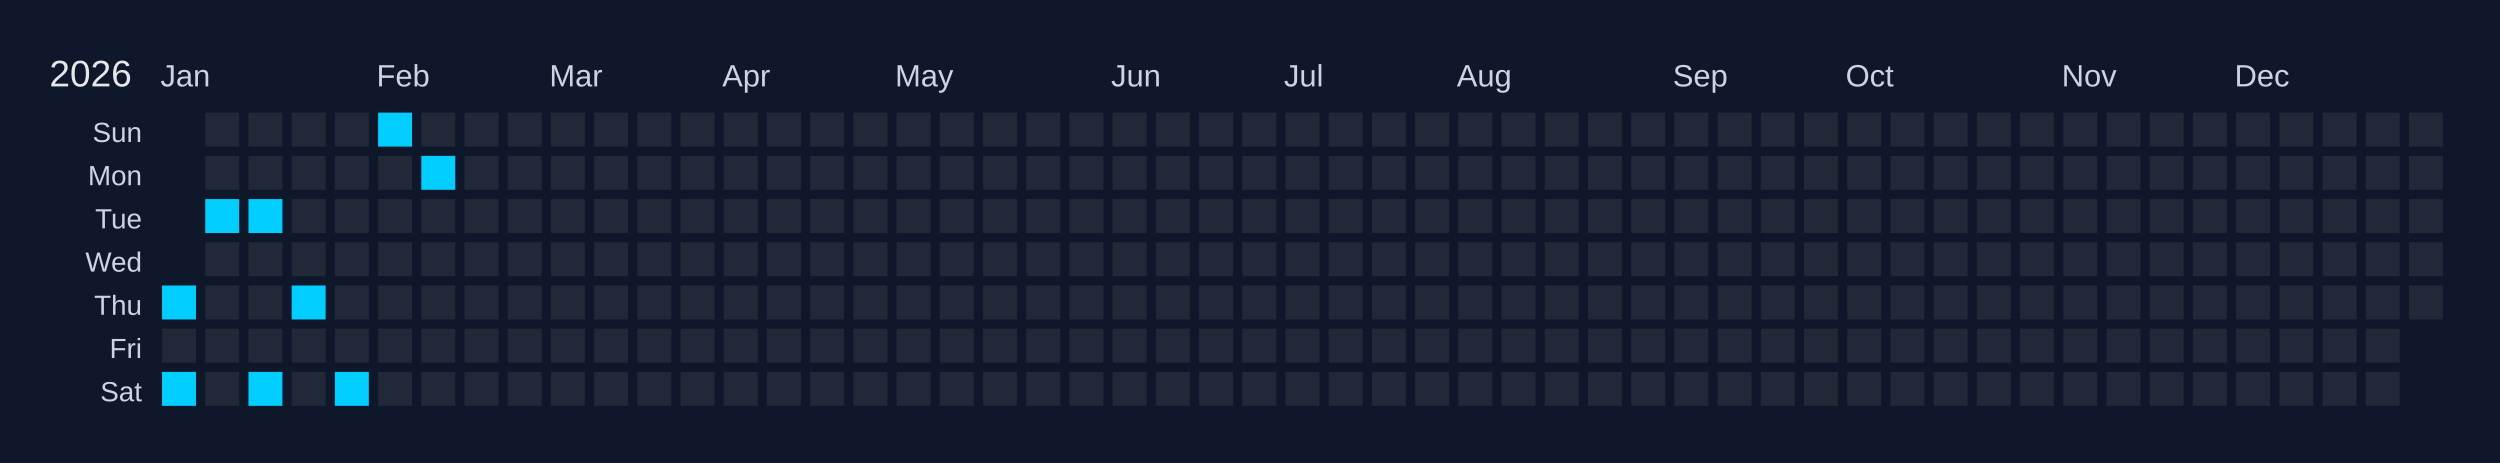
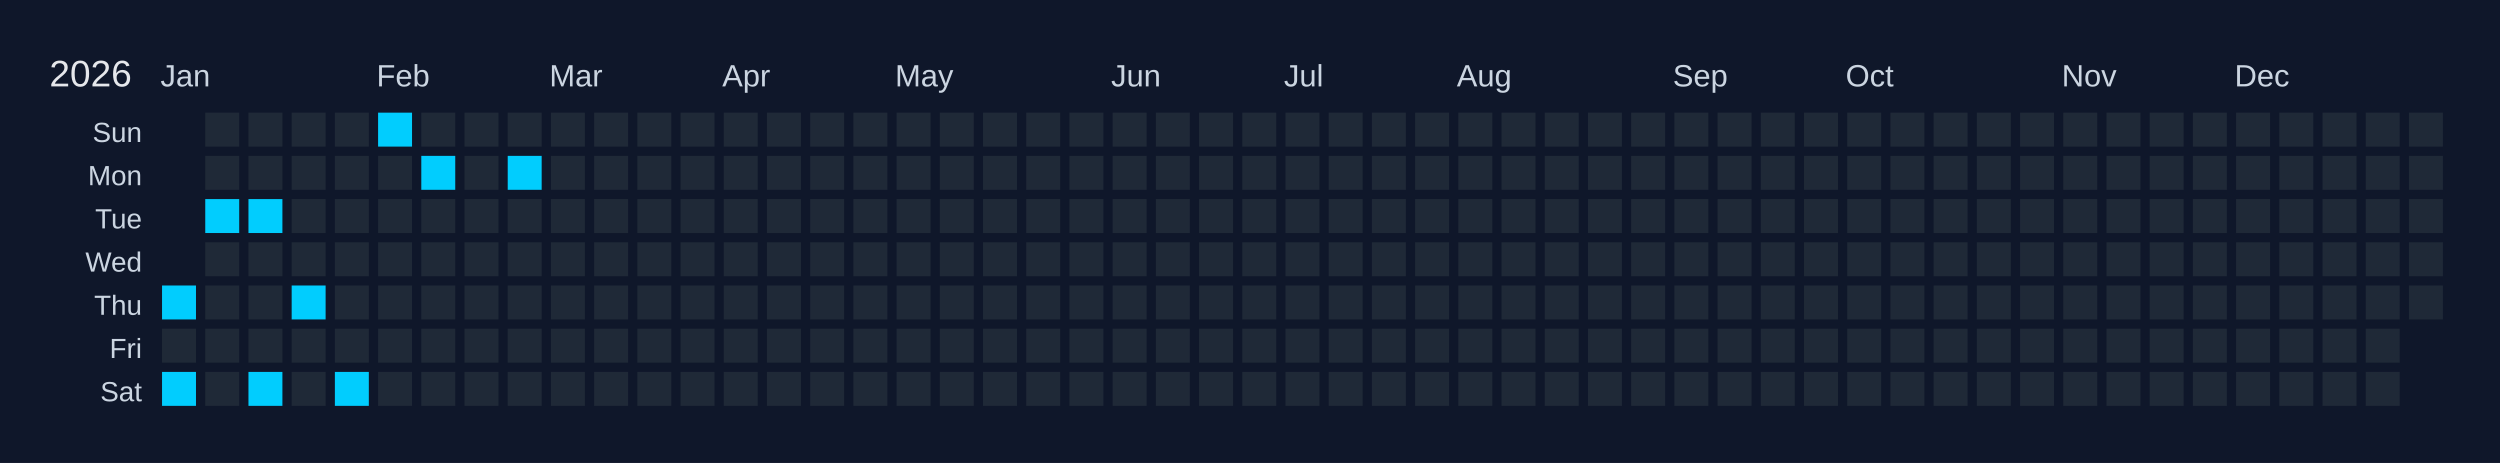
<svg xmlns="http://www.w3.org/2000/svg" width="810" height="150" viewBox="0 0 810 150">
  <rect width="810" height="150" fill="#0f172a" />
  <text x="16" y="28" font-size="12" fill="#e5e7eb" font-family="Arial, sans-serif">2026</text>
  <text x="52" y="28" font-size="10" fill="#cbd5e1" font-family="Arial, sans-serif">Jan</text>
  <text x="122" y="28" font-size="10" fill="#cbd5e1" font-family="Arial, sans-serif">Feb</text>
  <text x="178" y="28" font-size="10" fill="#cbd5e1" font-family="Arial, sans-serif">Mar</text>
  <text x="234" y="28" font-size="10" fill="#cbd5e1" font-family="Arial, sans-serif">Apr</text>
  <text x="290" y="28" font-size="10" fill="#cbd5e1" font-family="Arial, sans-serif">May</text>
  <text x="360" y="28" font-size="10" fill="#cbd5e1" font-family="Arial, sans-serif">Jun</text>
  <text x="416" y="28" font-size="10" fill="#cbd5e1" font-family="Arial, sans-serif">Jul</text>
  <text x="472" y="28" font-size="10" fill="#cbd5e1" font-family="Arial, sans-serif">Aug</text>
  <text x="542" y="28" font-size="10" fill="#cbd5e1" font-family="Arial, sans-serif">Sep</text>
  <text x="598" y="28" font-size="10" fill="#cbd5e1" font-family="Arial, sans-serif">Oct</text>
  <text x="668" y="28" font-size="10" fill="#cbd5e1" font-family="Arial, sans-serif">Nov</text>
  <text x="724" y="28" font-size="10" fill="#cbd5e1" font-family="Arial, sans-serif">Dec</text>
  <text x="46" y="46" font-size="9" fill="#cbd5e1" font-family="Arial, sans-serif" text-anchor="end">Sun</text>
  <text x="46" y="60" font-size="9" fill="#cbd5e1" font-family="Arial, sans-serif" text-anchor="end">Mon</text>
  <text x="46" y="74" font-size="9" fill="#cbd5e1" font-family="Arial, sans-serif" text-anchor="end">Tue</text>
  <text x="46" y="88" font-size="9" fill="#cbd5e1" font-family="Arial, sans-serif" text-anchor="end">Wed</text>
  <text x="46" y="102" font-size="9" fill="#cbd5e1" font-family="Arial, sans-serif" text-anchor="end">Thu</text>
  <text x="46" y="116" font-size="9" fill="#cbd5e1" font-family="Arial, sans-serif" text-anchor="end">Fri</text>
  <text x="46" y="130" font-size="9" fill="#cbd5e1" font-family="Arial, sans-serif" text-anchor="end">Sat</text>
  <g transform="translate(52,36)">
    <rect x="0" y="0" width="12" height="12" fill="#0f172a" stroke="#0f172a" stroke-width="1" />
    <rect x="0" y="14" width="12" height="12" fill="#0f172a" stroke="#0f172a" stroke-width="1" />
    <rect x="0" y="28" width="12" height="12" fill="#0f172a" stroke="#0f172a" stroke-width="1" />
    <rect x="0" y="42" width="12" height="12" fill="#0f172a" stroke="#0f172a" stroke-width="1" />
    <rect x="0" y="56" width="12" height="12" fill="#01cdfe" stroke="#0f172a" stroke-width="1" data-date="2026-01-01" />
    <rect x="0" y="70" width="12" height="12" fill="#1f2937" stroke="#0f172a" stroke-width="1" data-date="2026-01-02" />
    <rect x="0" y="84" width="12" height="12" fill="#01cdfe" stroke="#0f172a" stroke-width="1" data-date="2026-01-03" />
    <rect x="14" y="0" width="12" height="12" fill="#1f2937" stroke="#0f172a" stroke-width="1" data-date="2026-01-04" />
    <rect x="14" y="14" width="12" height="12" fill="#1f2937" stroke="#0f172a" stroke-width="1" data-date="2026-01-05" />
    <rect x="14" y="28" width="12" height="12" fill="#01cdfe" stroke="#0f172a" stroke-width="1" data-date="2026-01-06" />
    <rect x="14" y="42" width="12" height="12" fill="#1f2937" stroke="#0f172a" stroke-width="1" data-date="2026-01-07" />
    <rect x="14" y="56" width="12" height="12" fill="#1f2937" stroke="#0f172a" stroke-width="1" data-date="2026-01-08" />
    <rect x="14" y="70" width="12" height="12" fill="#1f2937" stroke="#0f172a" stroke-width="1" data-date="2026-01-09" />
    <rect x="14" y="84" width="12" height="12" fill="#1f2937" stroke="#0f172a" stroke-width="1" data-date="2026-01-10" />
    <rect x="28" y="0" width="12" height="12" fill="#1f2937" stroke="#0f172a" stroke-width="1" data-date="2026-01-11" />
    <rect x="28" y="14" width="12" height="12" fill="#1f2937" stroke="#0f172a" stroke-width="1" data-date="2026-01-12" />
    <rect x="28" y="28" width="12" height="12" fill="#01cdfe" stroke="#0f172a" stroke-width="1" data-date="2026-01-13" />
    <rect x="28" y="42" width="12" height="12" fill="#1f2937" stroke="#0f172a" stroke-width="1" data-date="2026-01-14" />
    <rect x="28" y="56" width="12" height="12" fill="#1f2937" stroke="#0f172a" stroke-width="1" data-date="2026-01-15" />
    <rect x="28" y="70" width="12" height="12" fill="#1f2937" stroke="#0f172a" stroke-width="1" data-date="2026-01-16" />
    <rect x="28" y="84" width="12" height="12" fill="#01cdfe" stroke="#0f172a" stroke-width="1" data-date="2026-01-17" />
    <rect x="42" y="0" width="12" height="12" fill="#1f2937" stroke="#0f172a" stroke-width="1" data-date="2026-01-18" />
    <rect x="42" y="14" width="12" height="12" fill="#1f2937" stroke="#0f172a" stroke-width="1" data-date="2026-01-19" />
    <rect x="42" y="28" width="12" height="12" fill="#1f2937" stroke="#0f172a" stroke-width="1" data-date="2026-01-20" />
    <rect x="42" y="42" width="12" height="12" fill="#1f2937" stroke="#0f172a" stroke-width="1" data-date="2026-01-21" />
    <rect x="42" y="56" width="12" height="12" fill="#01cdfe" stroke="#0f172a" stroke-width="1" data-date="2026-01-22" />
    <rect x="42" y="70" width="12" height="12" fill="#1f2937" stroke="#0f172a" stroke-width="1" data-date="2026-01-23" />
    <rect x="42" y="84" width="12" height="12" fill="#1f2937" stroke="#0f172a" stroke-width="1" data-date="2026-01-24" />
    <rect x="56" y="0" width="12" height="12" fill="#1f2937" stroke="#0f172a" stroke-width="1" data-date="2026-01-25" />
    <rect x="56" y="14" width="12" height="12" fill="#1f2937" stroke="#0f172a" stroke-width="1" data-date="2026-01-26" />
    <rect x="56" y="28" width="12" height="12" fill="#1f2937" stroke="#0f172a" stroke-width="1" data-date="2026-01-27" />
    <rect x="56" y="42" width="12" height="12" fill="#1f2937" stroke="#0f172a" stroke-width="1" data-date="2026-01-28" />
    <rect x="56" y="56" width="12" height="12" fill="#1f2937" stroke="#0f172a" stroke-width="1" data-date="2026-01-29" />
    <rect x="56" y="70" width="12" height="12" fill="#1f2937" stroke="#0f172a" stroke-width="1" data-date="2026-01-30" />
    <rect x="56" y="84" width="12" height="12" fill="#01cdfe" stroke="#0f172a" stroke-width="1" data-date="2026-01-31" />
    <rect x="70" y="0" width="12" height="12" fill="#01cdfe" stroke="#0f172a" stroke-width="1" data-date="2026-02-01" />
    <rect x="70" y="14" width="12" height="12" fill="#1f2937" stroke="#0f172a" stroke-width="1" data-date="2026-02-02" />
    <rect x="70" y="28" width="12" height="12" fill="#1f2937" stroke="#0f172a" stroke-width="1" data-date="2026-02-03" />
    <rect x="70" y="42" width="12" height="12" fill="#1f2937" stroke="#0f172a" stroke-width="1" data-date="2026-02-04" />
    <rect x="70" y="56" width="12" height="12" fill="#1f2937" stroke="#0f172a" stroke-width="1" data-date="2026-02-05" />
    <rect x="70" y="70" width="12" height="12" fill="#1f2937" stroke="#0f172a" stroke-width="1" data-date="2026-02-06" />
    <rect x="70" y="84" width="12" height="12" fill="#1f2937" stroke="#0f172a" stroke-width="1" data-date="2026-02-07" />
    <rect x="84" y="0" width="12" height="12" fill="#1f2937" stroke="#0f172a" stroke-width="1" data-date="2026-02-08" />
    <rect x="84" y="14" width="12" height="12" fill="#01cdfe" stroke="#0f172a" stroke-width="1" data-date="2026-02-09" />
    <rect x="84" y="28" width="12" height="12" fill="#1f2937" stroke="#0f172a" stroke-width="1" data-date="2026-02-10" />
    <rect x="84" y="42" width="12" height="12" fill="#1f2937" stroke="#0f172a" stroke-width="1" data-date="2026-02-11" />
    <rect x="84" y="56" width="12" height="12" fill="#1f2937" stroke="#0f172a" stroke-width="1" data-date="2026-02-12" />
    <rect x="84" y="70" width="12" height="12" fill="#1f2937" stroke="#0f172a" stroke-width="1" data-date="2026-02-13" />
    <rect x="84" y="84" width="12" height="12" fill="#1f2937" stroke="#0f172a" stroke-width="1" data-date="2026-02-14" />
    <rect x="98" y="0" width="12" height="12" fill="#1f2937" stroke="#0f172a" stroke-width="1" data-date="2026-02-15" />
    <rect x="98" y="14" width="12" height="12" fill="#1f2937" stroke="#0f172a" stroke-width="1" data-date="2026-02-16" />
    <rect x="98" y="28" width="12" height="12" fill="#1f2937" stroke="#0f172a" stroke-width="1" data-date="2026-02-17" />
    <rect x="98" y="42" width="12" height="12" fill="#1f2937" stroke="#0f172a" stroke-width="1" data-date="2026-02-18" />
    <rect x="98" y="56" width="12" height="12" fill="#1f2937" stroke="#0f172a" stroke-width="1" data-date="2026-02-19" />
    <rect x="98" y="70" width="12" height="12" fill="#1f2937" stroke="#0f172a" stroke-width="1" data-date="2026-02-20" />
    <rect x="98" y="84" width="12" height="12" fill="#1f2937" stroke="#0f172a" stroke-width="1" data-date="2026-02-21" />
    <rect x="112" y="0" width="12" height="12" fill="#1f2937" stroke="#0f172a" stroke-width="1" data-date="2026-02-22" />
-     <rect x="112" y="14" width="12" height="12" fill="#1f2937" stroke="#0f172a" stroke-width="1" data-date="2026-02-23" />
+     <rect x="112" y="14" width="12" height="12" fill="#01cdfe" stroke="#0f172a" stroke-width="1" data-date="2026-02-23" />
    <rect x="112" y="28" width="12" height="12" fill="#1f2937" stroke="#0f172a" stroke-width="1" data-date="2026-02-24" />
    <rect x="112" y="42" width="12" height="12" fill="#1f2937" stroke="#0f172a" stroke-width="1" data-date="2026-02-25" />
    <rect x="112" y="56" width="12" height="12" fill="#1f2937" stroke="#0f172a" stroke-width="1" data-date="2026-02-26" />
    <rect x="112" y="70" width="12" height="12" fill="#1f2937" stroke="#0f172a" stroke-width="1" data-date="2026-02-27" />
    <rect x="112" y="84" width="12" height="12" fill="#1f2937" stroke="#0f172a" stroke-width="1" data-date="2026-02-28" />
    <rect x="126" y="0" width="12" height="12" fill="#1f2937" stroke="#0f172a" stroke-width="1" data-date="2026-03-01" />
    <rect x="126" y="14" width="12" height="12" fill="#1f2937" stroke="#0f172a" stroke-width="1" data-date="2026-03-02" />
    <rect x="126" y="28" width="12" height="12" fill="#1f2937" stroke="#0f172a" stroke-width="1" data-date="2026-03-03" />
    <rect x="126" y="42" width="12" height="12" fill="#1f2937" stroke="#0f172a" stroke-width="1" data-date="2026-03-04" />
    <rect x="126" y="56" width="12" height="12" fill="#1f2937" stroke="#0f172a" stroke-width="1" data-date="2026-03-05" />
    <rect x="126" y="70" width="12" height="12" fill="#1f2937" stroke="#0f172a" stroke-width="1" data-date="2026-03-06" />
    <rect x="126" y="84" width="12" height="12" fill="#1f2937" stroke="#0f172a" stroke-width="1" data-date="2026-03-07" />
    <rect x="140" y="0" width="12" height="12" fill="#1f2937" stroke="#0f172a" stroke-width="1" data-date="2026-03-08" />
    <rect x="140" y="14" width="12" height="12" fill="#1f2937" stroke="#0f172a" stroke-width="1" data-date="2026-03-09" />
    <rect x="140" y="28" width="12" height="12" fill="#1f2937" stroke="#0f172a" stroke-width="1" data-date="2026-03-10" />
    <rect x="140" y="42" width="12" height="12" fill="#1f2937" stroke="#0f172a" stroke-width="1" data-date="2026-03-11" />
    <rect x="140" y="56" width="12" height="12" fill="#1f2937" stroke="#0f172a" stroke-width="1" data-date="2026-03-12" />
    <rect x="140" y="70" width="12" height="12" fill="#1f2937" stroke="#0f172a" stroke-width="1" data-date="2026-03-13" />
    <rect x="140" y="84" width="12" height="12" fill="#1f2937" stroke="#0f172a" stroke-width="1" data-date="2026-03-14" />
    <rect x="154" y="0" width="12" height="12" fill="#1f2937" stroke="#0f172a" stroke-width="1" data-date="2026-03-15" />
    <rect x="154" y="14" width="12" height="12" fill="#1f2937" stroke="#0f172a" stroke-width="1" data-date="2026-03-16" />
    <rect x="154" y="28" width="12" height="12" fill="#1f2937" stroke="#0f172a" stroke-width="1" data-date="2026-03-17" />
    <rect x="154" y="42" width="12" height="12" fill="#1f2937" stroke="#0f172a" stroke-width="1" data-date="2026-03-18" />
    <rect x="154" y="56" width="12" height="12" fill="#1f2937" stroke="#0f172a" stroke-width="1" data-date="2026-03-19" />
    <rect x="154" y="70" width="12" height="12" fill="#1f2937" stroke="#0f172a" stroke-width="1" data-date="2026-03-20" />
    <rect x="154" y="84" width="12" height="12" fill="#1f2937" stroke="#0f172a" stroke-width="1" data-date="2026-03-21" />
    <rect x="168" y="0" width="12" height="12" fill="#1f2937" stroke="#0f172a" stroke-width="1" data-date="2026-03-22" />
    <rect x="168" y="14" width="12" height="12" fill="#1f2937" stroke="#0f172a" stroke-width="1" data-date="2026-03-23" />
    <rect x="168" y="28" width="12" height="12" fill="#1f2937" stroke="#0f172a" stroke-width="1" data-date="2026-03-24" />
    <rect x="168" y="42" width="12" height="12" fill="#1f2937" stroke="#0f172a" stroke-width="1" data-date="2026-03-25" />
    <rect x="168" y="56" width="12" height="12" fill="#1f2937" stroke="#0f172a" stroke-width="1" data-date="2026-03-26" />
    <rect x="168" y="70" width="12" height="12" fill="#1f2937" stroke="#0f172a" stroke-width="1" data-date="2026-03-27" />
    <rect x="168" y="84" width="12" height="12" fill="#1f2937" stroke="#0f172a" stroke-width="1" data-date="2026-03-28" />
    <rect x="182" y="0" width="12" height="12" fill="#1f2937" stroke="#0f172a" stroke-width="1" data-date="2026-03-29" />
    <rect x="182" y="14" width="12" height="12" fill="#1f2937" stroke="#0f172a" stroke-width="1" data-date="2026-03-30" />
    <rect x="182" y="28" width="12" height="12" fill="#1f2937" stroke="#0f172a" stroke-width="1" data-date="2026-03-31" />
    <rect x="182" y="42" width="12" height="12" fill="#1f2937" stroke="#0f172a" stroke-width="1" data-date="2026-04-01" />
    <rect x="182" y="56" width="12" height="12" fill="#1f2937" stroke="#0f172a" stroke-width="1" data-date="2026-04-02" />
    <rect x="182" y="70" width="12" height="12" fill="#1f2937" stroke="#0f172a" stroke-width="1" data-date="2026-04-03" />
    <rect x="182" y="84" width="12" height="12" fill="#1f2937" stroke="#0f172a" stroke-width="1" data-date="2026-04-04" />
    <rect x="196" y="0" width="12" height="12" fill="#1f2937" stroke="#0f172a" stroke-width="1" data-date="2026-04-05" />
    <rect x="196" y="14" width="12" height="12" fill="#1f2937" stroke="#0f172a" stroke-width="1" data-date="2026-04-06" />
    <rect x="196" y="28" width="12" height="12" fill="#1f2937" stroke="#0f172a" stroke-width="1" data-date="2026-04-07" />
    <rect x="196" y="42" width="12" height="12" fill="#1f2937" stroke="#0f172a" stroke-width="1" data-date="2026-04-08" />
    <rect x="196" y="56" width="12" height="12" fill="#1f2937" stroke="#0f172a" stroke-width="1" data-date="2026-04-09" />
    <rect x="196" y="70" width="12" height="12" fill="#1f2937" stroke="#0f172a" stroke-width="1" data-date="2026-04-10" />
    <rect x="196" y="84" width="12" height="12" fill="#1f2937" stroke="#0f172a" stroke-width="1" data-date="2026-04-11" />
    <rect x="210" y="0" width="12" height="12" fill="#1f2937" stroke="#0f172a" stroke-width="1" data-date="2026-04-12" />
    <rect x="210" y="14" width="12" height="12" fill="#1f2937" stroke="#0f172a" stroke-width="1" data-date="2026-04-13" />
    <rect x="210" y="28" width="12" height="12" fill="#1f2937" stroke="#0f172a" stroke-width="1" data-date="2026-04-14" />
    <rect x="210" y="42" width="12" height="12" fill="#1f2937" stroke="#0f172a" stroke-width="1" data-date="2026-04-15" />
    <rect x="210" y="56" width="12" height="12" fill="#1f2937" stroke="#0f172a" stroke-width="1" data-date="2026-04-16" />
    <rect x="210" y="70" width="12" height="12" fill="#1f2937" stroke="#0f172a" stroke-width="1" data-date="2026-04-17" />
    <rect x="210" y="84" width="12" height="12" fill="#1f2937" stroke="#0f172a" stroke-width="1" data-date="2026-04-18" />
    <rect x="224" y="0" width="12" height="12" fill="#1f2937" stroke="#0f172a" stroke-width="1" data-date="2026-04-19" />
    <rect x="224" y="14" width="12" height="12" fill="#1f2937" stroke="#0f172a" stroke-width="1" data-date="2026-04-20" />
    <rect x="224" y="28" width="12" height="12" fill="#1f2937" stroke="#0f172a" stroke-width="1" data-date="2026-04-21" />
    <rect x="224" y="42" width="12" height="12" fill="#1f2937" stroke="#0f172a" stroke-width="1" data-date="2026-04-22" />
    <rect x="224" y="56" width="12" height="12" fill="#1f2937" stroke="#0f172a" stroke-width="1" data-date="2026-04-23" />
    <rect x="224" y="70" width="12" height="12" fill="#1f2937" stroke="#0f172a" stroke-width="1" data-date="2026-04-24" />
    <rect x="224" y="84" width="12" height="12" fill="#1f2937" stroke="#0f172a" stroke-width="1" data-date="2026-04-25" />
    <rect x="238" y="0" width="12" height="12" fill="#1f2937" stroke="#0f172a" stroke-width="1" data-date="2026-04-26" />
    <rect x="238" y="14" width="12" height="12" fill="#1f2937" stroke="#0f172a" stroke-width="1" data-date="2026-04-27" />
    <rect x="238" y="28" width="12" height="12" fill="#1f2937" stroke="#0f172a" stroke-width="1" data-date="2026-04-28" />
    <rect x="238" y="42" width="12" height="12" fill="#1f2937" stroke="#0f172a" stroke-width="1" data-date="2026-04-29" />
    <rect x="238" y="56" width="12" height="12" fill="#1f2937" stroke="#0f172a" stroke-width="1" data-date="2026-04-30" />
    <rect x="238" y="70" width="12" height="12" fill="#1f2937" stroke="#0f172a" stroke-width="1" data-date="2026-05-01" />
    <rect x="238" y="84" width="12" height="12" fill="#1f2937" stroke="#0f172a" stroke-width="1" data-date="2026-05-02" />
    <rect x="252" y="0" width="12" height="12" fill="#1f2937" stroke="#0f172a" stroke-width="1" data-date="2026-05-03" />
    <rect x="252" y="14" width="12" height="12" fill="#1f2937" stroke="#0f172a" stroke-width="1" data-date="2026-05-04" />
    <rect x="252" y="28" width="12" height="12" fill="#1f2937" stroke="#0f172a" stroke-width="1" data-date="2026-05-05" />
    <rect x="252" y="42" width="12" height="12" fill="#1f2937" stroke="#0f172a" stroke-width="1" data-date="2026-05-06" />
    <rect x="252" y="56" width="12" height="12" fill="#1f2937" stroke="#0f172a" stroke-width="1" data-date="2026-05-07" />
    <rect x="252" y="70" width="12" height="12" fill="#1f2937" stroke="#0f172a" stroke-width="1" data-date="2026-05-08" />
    <rect x="252" y="84" width="12" height="12" fill="#1f2937" stroke="#0f172a" stroke-width="1" data-date="2026-05-09" />
    <rect x="266" y="0" width="12" height="12" fill="#1f2937" stroke="#0f172a" stroke-width="1" data-date="2026-05-10" />
    <rect x="266" y="14" width="12" height="12" fill="#1f2937" stroke="#0f172a" stroke-width="1" data-date="2026-05-11" />
    <rect x="266" y="28" width="12" height="12" fill="#1f2937" stroke="#0f172a" stroke-width="1" data-date="2026-05-12" />
    <rect x="266" y="42" width="12" height="12" fill="#1f2937" stroke="#0f172a" stroke-width="1" data-date="2026-05-13" />
    <rect x="266" y="56" width="12" height="12" fill="#1f2937" stroke="#0f172a" stroke-width="1" data-date="2026-05-14" />
    <rect x="266" y="70" width="12" height="12" fill="#1f2937" stroke="#0f172a" stroke-width="1" data-date="2026-05-15" />
    <rect x="266" y="84" width="12" height="12" fill="#1f2937" stroke="#0f172a" stroke-width="1" data-date="2026-05-16" />
    <rect x="280" y="0" width="12" height="12" fill="#1f2937" stroke="#0f172a" stroke-width="1" data-date="2026-05-17" />
    <rect x="280" y="14" width="12" height="12" fill="#1f2937" stroke="#0f172a" stroke-width="1" data-date="2026-05-18" />
    <rect x="280" y="28" width="12" height="12" fill="#1f2937" stroke="#0f172a" stroke-width="1" data-date="2026-05-19" />
    <rect x="280" y="42" width="12" height="12" fill="#1f2937" stroke="#0f172a" stroke-width="1" data-date="2026-05-20" />
    <rect x="280" y="56" width="12" height="12" fill="#1f2937" stroke="#0f172a" stroke-width="1" data-date="2026-05-21" />
    <rect x="280" y="70" width="12" height="12" fill="#1f2937" stroke="#0f172a" stroke-width="1" data-date="2026-05-22" />
    <rect x="280" y="84" width="12" height="12" fill="#1f2937" stroke="#0f172a" stroke-width="1" data-date="2026-05-23" />
    <rect x="294" y="0" width="12" height="12" fill="#1f2937" stroke="#0f172a" stroke-width="1" data-date="2026-05-24" />
    <rect x="294" y="14" width="12" height="12" fill="#1f2937" stroke="#0f172a" stroke-width="1" data-date="2026-05-25" />
    <rect x="294" y="28" width="12" height="12" fill="#1f2937" stroke="#0f172a" stroke-width="1" data-date="2026-05-26" />
    <rect x="294" y="42" width="12" height="12" fill="#1f2937" stroke="#0f172a" stroke-width="1" data-date="2026-05-27" />
    <rect x="294" y="56" width="12" height="12" fill="#1f2937" stroke="#0f172a" stroke-width="1" data-date="2026-05-28" />
    <rect x="294" y="70" width="12" height="12" fill="#1f2937" stroke="#0f172a" stroke-width="1" data-date="2026-05-29" />
    <rect x="294" y="84" width="12" height="12" fill="#1f2937" stroke="#0f172a" stroke-width="1" data-date="2026-05-30" />
    <rect x="308" y="0" width="12" height="12" fill="#1f2937" stroke="#0f172a" stroke-width="1" data-date="2026-05-31" />
    <rect x="308" y="14" width="12" height="12" fill="#1f2937" stroke="#0f172a" stroke-width="1" data-date="2026-06-01" />
    <rect x="308" y="28" width="12" height="12" fill="#1f2937" stroke="#0f172a" stroke-width="1" data-date="2026-06-02" />
    <rect x="308" y="42" width="12" height="12" fill="#1f2937" stroke="#0f172a" stroke-width="1" data-date="2026-06-03" />
    <rect x="308" y="56" width="12" height="12" fill="#1f2937" stroke="#0f172a" stroke-width="1" data-date="2026-06-04" />
    <rect x="308" y="70" width="12" height="12" fill="#1f2937" stroke="#0f172a" stroke-width="1" data-date="2026-06-05" />
    <rect x="308" y="84" width="12" height="12" fill="#1f2937" stroke="#0f172a" stroke-width="1" data-date="2026-06-06" />
    <rect x="322" y="0" width="12" height="12" fill="#1f2937" stroke="#0f172a" stroke-width="1" data-date="2026-06-07" />
    <rect x="322" y="14" width="12" height="12" fill="#1f2937" stroke="#0f172a" stroke-width="1" data-date="2026-06-08" />
    <rect x="322" y="28" width="12" height="12" fill="#1f2937" stroke="#0f172a" stroke-width="1" data-date="2026-06-09" />
    <rect x="322" y="42" width="12" height="12" fill="#1f2937" stroke="#0f172a" stroke-width="1" data-date="2026-06-10" />
    <rect x="322" y="56" width="12" height="12" fill="#1f2937" stroke="#0f172a" stroke-width="1" data-date="2026-06-11" />
    <rect x="322" y="70" width="12" height="12" fill="#1f2937" stroke="#0f172a" stroke-width="1" data-date="2026-06-12" />
    <rect x="322" y="84" width="12" height="12" fill="#1f2937" stroke="#0f172a" stroke-width="1" data-date="2026-06-13" />
    <rect x="336" y="0" width="12" height="12" fill="#1f2937" stroke="#0f172a" stroke-width="1" data-date="2026-06-14" />
    <rect x="336" y="14" width="12" height="12" fill="#1f2937" stroke="#0f172a" stroke-width="1" data-date="2026-06-15" />
    <rect x="336" y="28" width="12" height="12" fill="#1f2937" stroke="#0f172a" stroke-width="1" data-date="2026-06-16" />
    <rect x="336" y="42" width="12" height="12" fill="#1f2937" stroke="#0f172a" stroke-width="1" data-date="2026-06-17" />
    <rect x="336" y="56" width="12" height="12" fill="#1f2937" stroke="#0f172a" stroke-width="1" data-date="2026-06-18" />
    <rect x="336" y="70" width="12" height="12" fill="#1f2937" stroke="#0f172a" stroke-width="1" data-date="2026-06-19" />
    <rect x="336" y="84" width="12" height="12" fill="#1f2937" stroke="#0f172a" stroke-width="1" data-date="2026-06-20" />
    <rect x="350" y="0" width="12" height="12" fill="#1f2937" stroke="#0f172a" stroke-width="1" data-date="2026-06-21" />
    <rect x="350" y="14" width="12" height="12" fill="#1f2937" stroke="#0f172a" stroke-width="1" data-date="2026-06-22" />
    <rect x="350" y="28" width="12" height="12" fill="#1f2937" stroke="#0f172a" stroke-width="1" data-date="2026-06-23" />
    <rect x="350" y="42" width="12" height="12" fill="#1f2937" stroke="#0f172a" stroke-width="1" data-date="2026-06-24" />
    <rect x="350" y="56" width="12" height="12" fill="#1f2937" stroke="#0f172a" stroke-width="1" data-date="2026-06-25" />
    <rect x="350" y="70" width="12" height="12" fill="#1f2937" stroke="#0f172a" stroke-width="1" data-date="2026-06-26" />
    <rect x="350" y="84" width="12" height="12" fill="#1f2937" stroke="#0f172a" stroke-width="1" data-date="2026-06-27" />
    <rect x="364" y="0" width="12" height="12" fill="#1f2937" stroke="#0f172a" stroke-width="1" data-date="2026-06-28" />
    <rect x="364" y="14" width="12" height="12" fill="#1f2937" stroke="#0f172a" stroke-width="1" data-date="2026-06-29" />
    <rect x="364" y="28" width="12" height="12" fill="#1f2937" stroke="#0f172a" stroke-width="1" data-date="2026-06-30" />
    <rect x="364" y="42" width="12" height="12" fill="#1f2937" stroke="#0f172a" stroke-width="1" data-date="2026-07-01" />
    <rect x="364" y="56" width="12" height="12" fill="#1f2937" stroke="#0f172a" stroke-width="1" data-date="2026-07-02" />
    <rect x="364" y="70" width="12" height="12" fill="#1f2937" stroke="#0f172a" stroke-width="1" data-date="2026-07-03" />
    <rect x="364" y="84" width="12" height="12" fill="#1f2937" stroke="#0f172a" stroke-width="1" data-date="2026-07-04" />
    <rect x="378" y="0" width="12" height="12" fill="#1f2937" stroke="#0f172a" stroke-width="1" data-date="2026-07-05" />
    <rect x="378" y="14" width="12" height="12" fill="#1f2937" stroke="#0f172a" stroke-width="1" data-date="2026-07-06" />
    <rect x="378" y="28" width="12" height="12" fill="#1f2937" stroke="#0f172a" stroke-width="1" data-date="2026-07-07" />
    <rect x="378" y="42" width="12" height="12" fill="#1f2937" stroke="#0f172a" stroke-width="1" data-date="2026-07-08" />
    <rect x="378" y="56" width="12" height="12" fill="#1f2937" stroke="#0f172a" stroke-width="1" data-date="2026-07-09" />
    <rect x="378" y="70" width="12" height="12" fill="#1f2937" stroke="#0f172a" stroke-width="1" data-date="2026-07-10" />
    <rect x="378" y="84" width="12" height="12" fill="#1f2937" stroke="#0f172a" stroke-width="1" data-date="2026-07-11" />
    <rect x="392" y="0" width="12" height="12" fill="#1f2937" stroke="#0f172a" stroke-width="1" data-date="2026-07-12" />
    <rect x="392" y="14" width="12" height="12" fill="#1f2937" stroke="#0f172a" stroke-width="1" data-date="2026-07-13" />
    <rect x="392" y="28" width="12" height="12" fill="#1f2937" stroke="#0f172a" stroke-width="1" data-date="2026-07-14" />
    <rect x="392" y="42" width="12" height="12" fill="#1f2937" stroke="#0f172a" stroke-width="1" data-date="2026-07-15" />
    <rect x="392" y="56" width="12" height="12" fill="#1f2937" stroke="#0f172a" stroke-width="1" data-date="2026-07-16" />
    <rect x="392" y="70" width="12" height="12" fill="#1f2937" stroke="#0f172a" stroke-width="1" data-date="2026-07-17" />
    <rect x="392" y="84" width="12" height="12" fill="#1f2937" stroke="#0f172a" stroke-width="1" data-date="2026-07-18" />
    <rect x="406" y="0" width="12" height="12" fill="#1f2937" stroke="#0f172a" stroke-width="1" data-date="2026-07-19" />
    <rect x="406" y="14" width="12" height="12" fill="#1f2937" stroke="#0f172a" stroke-width="1" data-date="2026-07-20" />
    <rect x="406" y="28" width="12" height="12" fill="#1f2937" stroke="#0f172a" stroke-width="1" data-date="2026-07-21" />
    <rect x="406" y="42" width="12" height="12" fill="#1f2937" stroke="#0f172a" stroke-width="1" data-date="2026-07-22" />
    <rect x="406" y="56" width="12" height="12" fill="#1f2937" stroke="#0f172a" stroke-width="1" data-date="2026-07-23" />
    <rect x="406" y="70" width="12" height="12" fill="#1f2937" stroke="#0f172a" stroke-width="1" data-date="2026-07-24" />
    <rect x="406" y="84" width="12" height="12" fill="#1f2937" stroke="#0f172a" stroke-width="1" data-date="2026-07-25" />
    <rect x="420" y="0" width="12" height="12" fill="#1f2937" stroke="#0f172a" stroke-width="1" data-date="2026-07-26" />
    <rect x="420" y="14" width="12" height="12" fill="#1f2937" stroke="#0f172a" stroke-width="1" data-date="2026-07-27" />
    <rect x="420" y="28" width="12" height="12" fill="#1f2937" stroke="#0f172a" stroke-width="1" data-date="2026-07-28" />
    <rect x="420" y="42" width="12" height="12" fill="#1f2937" stroke="#0f172a" stroke-width="1" data-date="2026-07-29" />
    <rect x="420" y="56" width="12" height="12" fill="#1f2937" stroke="#0f172a" stroke-width="1" data-date="2026-07-30" />
    <rect x="420" y="70" width="12" height="12" fill="#1f2937" stroke="#0f172a" stroke-width="1" data-date="2026-07-31" />
    <rect x="420" y="84" width="12" height="12" fill="#1f2937" stroke="#0f172a" stroke-width="1" data-date="2026-08-01" />
    <rect x="434" y="0" width="12" height="12" fill="#1f2937" stroke="#0f172a" stroke-width="1" data-date="2026-08-02" />
    <rect x="434" y="14" width="12" height="12" fill="#1f2937" stroke="#0f172a" stroke-width="1" data-date="2026-08-03" />
    <rect x="434" y="28" width="12" height="12" fill="#1f2937" stroke="#0f172a" stroke-width="1" data-date="2026-08-04" />
    <rect x="434" y="42" width="12" height="12" fill="#1f2937" stroke="#0f172a" stroke-width="1" data-date="2026-08-05" />
    <rect x="434" y="56" width="12" height="12" fill="#1f2937" stroke="#0f172a" stroke-width="1" data-date="2026-08-06" />
    <rect x="434" y="70" width="12" height="12" fill="#1f2937" stroke="#0f172a" stroke-width="1" data-date="2026-08-07" />
    <rect x="434" y="84" width="12" height="12" fill="#1f2937" stroke="#0f172a" stroke-width="1" data-date="2026-08-08" />
    <rect x="448" y="0" width="12" height="12" fill="#1f2937" stroke="#0f172a" stroke-width="1" data-date="2026-08-09" />
    <rect x="448" y="14" width="12" height="12" fill="#1f2937" stroke="#0f172a" stroke-width="1" data-date="2026-08-10" />
    <rect x="448" y="28" width="12" height="12" fill="#1f2937" stroke="#0f172a" stroke-width="1" data-date="2026-08-11" />
    <rect x="448" y="42" width="12" height="12" fill="#1f2937" stroke="#0f172a" stroke-width="1" data-date="2026-08-12" />
    <rect x="448" y="56" width="12" height="12" fill="#1f2937" stroke="#0f172a" stroke-width="1" data-date="2026-08-13" />
    <rect x="448" y="70" width="12" height="12" fill="#1f2937" stroke="#0f172a" stroke-width="1" data-date="2026-08-14" />
    <rect x="448" y="84" width="12" height="12" fill="#1f2937" stroke="#0f172a" stroke-width="1" data-date="2026-08-15" />
    <rect x="462" y="0" width="12" height="12" fill="#1f2937" stroke="#0f172a" stroke-width="1" data-date="2026-08-16" />
    <rect x="462" y="14" width="12" height="12" fill="#1f2937" stroke="#0f172a" stroke-width="1" data-date="2026-08-17" />
    <rect x="462" y="28" width="12" height="12" fill="#1f2937" stroke="#0f172a" stroke-width="1" data-date="2026-08-18" />
    <rect x="462" y="42" width="12" height="12" fill="#1f2937" stroke="#0f172a" stroke-width="1" data-date="2026-08-19" />
    <rect x="462" y="56" width="12" height="12" fill="#1f2937" stroke="#0f172a" stroke-width="1" data-date="2026-08-20" />
    <rect x="462" y="70" width="12" height="12" fill="#1f2937" stroke="#0f172a" stroke-width="1" data-date="2026-08-21" />
    <rect x="462" y="84" width="12" height="12" fill="#1f2937" stroke="#0f172a" stroke-width="1" data-date="2026-08-22" />
    <rect x="476" y="0" width="12" height="12" fill="#1f2937" stroke="#0f172a" stroke-width="1" data-date="2026-08-23" />
    <rect x="476" y="14" width="12" height="12" fill="#1f2937" stroke="#0f172a" stroke-width="1" data-date="2026-08-24" />
    <rect x="476" y="28" width="12" height="12" fill="#1f2937" stroke="#0f172a" stroke-width="1" data-date="2026-08-25" />
    <rect x="476" y="42" width="12" height="12" fill="#1f2937" stroke="#0f172a" stroke-width="1" data-date="2026-08-26" />
    <rect x="476" y="56" width="12" height="12" fill="#1f2937" stroke="#0f172a" stroke-width="1" data-date="2026-08-27" />
    <rect x="476" y="70" width="12" height="12" fill="#1f2937" stroke="#0f172a" stroke-width="1" data-date="2026-08-28" />
    <rect x="476" y="84" width="12" height="12" fill="#1f2937" stroke="#0f172a" stroke-width="1" data-date="2026-08-29" />
    <rect x="490" y="0" width="12" height="12" fill="#1f2937" stroke="#0f172a" stroke-width="1" data-date="2026-08-30" />
    <rect x="490" y="14" width="12" height="12" fill="#1f2937" stroke="#0f172a" stroke-width="1" data-date="2026-08-31" />
    <rect x="490" y="28" width="12" height="12" fill="#1f2937" stroke="#0f172a" stroke-width="1" data-date="2026-09-01" />
    <rect x="490" y="42" width="12" height="12" fill="#1f2937" stroke="#0f172a" stroke-width="1" data-date="2026-09-02" />
    <rect x="490" y="56" width="12" height="12" fill="#1f2937" stroke="#0f172a" stroke-width="1" data-date="2026-09-03" />
    <rect x="490" y="70" width="12" height="12" fill="#1f2937" stroke="#0f172a" stroke-width="1" data-date="2026-09-04" />
    <rect x="490" y="84" width="12" height="12" fill="#1f2937" stroke="#0f172a" stroke-width="1" data-date="2026-09-05" />
    <rect x="504" y="0" width="12" height="12" fill="#1f2937" stroke="#0f172a" stroke-width="1" data-date="2026-09-06" />
    <rect x="504" y="14" width="12" height="12" fill="#1f2937" stroke="#0f172a" stroke-width="1" data-date="2026-09-07" />
    <rect x="504" y="28" width="12" height="12" fill="#1f2937" stroke="#0f172a" stroke-width="1" data-date="2026-09-08" />
    <rect x="504" y="42" width="12" height="12" fill="#1f2937" stroke="#0f172a" stroke-width="1" data-date="2026-09-09" />
    <rect x="504" y="56" width="12" height="12" fill="#1f2937" stroke="#0f172a" stroke-width="1" data-date="2026-09-10" />
    <rect x="504" y="70" width="12" height="12" fill="#1f2937" stroke="#0f172a" stroke-width="1" data-date="2026-09-11" />
    <rect x="504" y="84" width="12" height="12" fill="#1f2937" stroke="#0f172a" stroke-width="1" data-date="2026-09-12" />
    <rect x="518" y="0" width="12" height="12" fill="#1f2937" stroke="#0f172a" stroke-width="1" data-date="2026-09-13" />
    <rect x="518" y="14" width="12" height="12" fill="#1f2937" stroke="#0f172a" stroke-width="1" data-date="2026-09-14" />
    <rect x="518" y="28" width="12" height="12" fill="#1f2937" stroke="#0f172a" stroke-width="1" data-date="2026-09-15" />
    <rect x="518" y="42" width="12" height="12" fill="#1f2937" stroke="#0f172a" stroke-width="1" data-date="2026-09-16" />
    <rect x="518" y="56" width="12" height="12" fill="#1f2937" stroke="#0f172a" stroke-width="1" data-date="2026-09-17" />
    <rect x="518" y="70" width="12" height="12" fill="#1f2937" stroke="#0f172a" stroke-width="1" data-date="2026-09-18" />
    <rect x="518" y="84" width="12" height="12" fill="#1f2937" stroke="#0f172a" stroke-width="1" data-date="2026-09-19" />
    <rect x="532" y="0" width="12" height="12" fill="#1f2937" stroke="#0f172a" stroke-width="1" data-date="2026-09-20" />
    <rect x="532" y="14" width="12" height="12" fill="#1f2937" stroke="#0f172a" stroke-width="1" data-date="2026-09-21" />
    <rect x="532" y="28" width="12" height="12" fill="#1f2937" stroke="#0f172a" stroke-width="1" data-date="2026-09-22" />
    <rect x="532" y="42" width="12" height="12" fill="#1f2937" stroke="#0f172a" stroke-width="1" data-date="2026-09-23" />
    <rect x="532" y="56" width="12" height="12" fill="#1f2937" stroke="#0f172a" stroke-width="1" data-date="2026-09-24" />
    <rect x="532" y="70" width="12" height="12" fill="#1f2937" stroke="#0f172a" stroke-width="1" data-date="2026-09-25" />
    <rect x="532" y="84" width="12" height="12" fill="#1f2937" stroke="#0f172a" stroke-width="1" data-date="2026-09-26" />
    <rect x="546" y="0" width="12" height="12" fill="#1f2937" stroke="#0f172a" stroke-width="1" data-date="2026-09-27" />
    <rect x="546" y="14" width="12" height="12" fill="#1f2937" stroke="#0f172a" stroke-width="1" data-date="2026-09-28" />
    <rect x="546" y="28" width="12" height="12" fill="#1f2937" stroke="#0f172a" stroke-width="1" data-date="2026-09-29" />
    <rect x="546" y="42" width="12" height="12" fill="#1f2937" stroke="#0f172a" stroke-width="1" data-date="2026-09-30" />
    <rect x="546" y="56" width="12" height="12" fill="#1f2937" stroke="#0f172a" stroke-width="1" data-date="2026-10-01" />
    <rect x="546" y="70" width="12" height="12" fill="#1f2937" stroke="#0f172a" stroke-width="1" data-date="2026-10-02" />
    <rect x="546" y="84" width="12" height="12" fill="#1f2937" stroke="#0f172a" stroke-width="1" data-date="2026-10-03" />
    <rect x="560" y="0" width="12" height="12" fill="#1f2937" stroke="#0f172a" stroke-width="1" data-date="2026-10-04" />
    <rect x="560" y="14" width="12" height="12" fill="#1f2937" stroke="#0f172a" stroke-width="1" data-date="2026-10-05" />
    <rect x="560" y="28" width="12" height="12" fill="#1f2937" stroke="#0f172a" stroke-width="1" data-date="2026-10-06" />
    <rect x="560" y="42" width="12" height="12" fill="#1f2937" stroke="#0f172a" stroke-width="1" data-date="2026-10-07" />
    <rect x="560" y="56" width="12" height="12" fill="#1f2937" stroke="#0f172a" stroke-width="1" data-date="2026-10-08" />
    <rect x="560" y="70" width="12" height="12" fill="#1f2937" stroke="#0f172a" stroke-width="1" data-date="2026-10-09" />
    <rect x="560" y="84" width="12" height="12" fill="#1f2937" stroke="#0f172a" stroke-width="1" data-date="2026-10-10" />
    <rect x="574" y="0" width="12" height="12" fill="#1f2937" stroke="#0f172a" stroke-width="1" data-date="2026-10-11" />
    <rect x="574" y="14" width="12" height="12" fill="#1f2937" stroke="#0f172a" stroke-width="1" data-date="2026-10-12" />
    <rect x="574" y="28" width="12" height="12" fill="#1f2937" stroke="#0f172a" stroke-width="1" data-date="2026-10-13" />
    <rect x="574" y="42" width="12" height="12" fill="#1f2937" stroke="#0f172a" stroke-width="1" data-date="2026-10-14" />
    <rect x="574" y="56" width="12" height="12" fill="#1f2937" stroke="#0f172a" stroke-width="1" data-date="2026-10-15" />
    <rect x="574" y="70" width="12" height="12" fill="#1f2937" stroke="#0f172a" stroke-width="1" data-date="2026-10-16" />
    <rect x="574" y="84" width="12" height="12" fill="#1f2937" stroke="#0f172a" stroke-width="1" data-date="2026-10-17" />
    <rect x="588" y="0" width="12" height="12" fill="#1f2937" stroke="#0f172a" stroke-width="1" data-date="2026-10-18" />
    <rect x="588" y="14" width="12" height="12" fill="#1f2937" stroke="#0f172a" stroke-width="1" data-date="2026-10-19" />
    <rect x="588" y="28" width="12" height="12" fill="#1f2937" stroke="#0f172a" stroke-width="1" data-date="2026-10-20" />
    <rect x="588" y="42" width="12" height="12" fill="#1f2937" stroke="#0f172a" stroke-width="1" data-date="2026-10-21" />
    <rect x="588" y="56" width="12" height="12" fill="#1f2937" stroke="#0f172a" stroke-width="1" data-date="2026-10-22" />
    <rect x="588" y="70" width="12" height="12" fill="#1f2937" stroke="#0f172a" stroke-width="1" data-date="2026-10-23" />
    <rect x="588" y="84" width="12" height="12" fill="#1f2937" stroke="#0f172a" stroke-width="1" data-date="2026-10-24" />
    <rect x="602" y="0" width="12" height="12" fill="#1f2937" stroke="#0f172a" stroke-width="1" data-date="2026-10-25" />
    <rect x="602" y="14" width="12" height="12" fill="#1f2937" stroke="#0f172a" stroke-width="1" data-date="2026-10-26" />
    <rect x="602" y="28" width="12" height="12" fill="#1f2937" stroke="#0f172a" stroke-width="1" data-date="2026-10-27" />
    <rect x="602" y="42" width="12" height="12" fill="#1f2937" stroke="#0f172a" stroke-width="1" data-date="2026-10-28" />
    <rect x="602" y="56" width="12" height="12" fill="#1f2937" stroke="#0f172a" stroke-width="1" data-date="2026-10-29" />
    <rect x="602" y="70" width="12" height="12" fill="#1f2937" stroke="#0f172a" stroke-width="1" data-date="2026-10-30" />
    <rect x="602" y="84" width="12" height="12" fill="#1f2937" stroke="#0f172a" stroke-width="1" data-date="2026-10-31" />
    <rect x="616" y="0" width="12" height="12" fill="#1f2937" stroke="#0f172a" stroke-width="1" data-date="2026-11-01" />
    <rect x="616" y="14" width="12" height="12" fill="#1f2937" stroke="#0f172a" stroke-width="1" data-date="2026-11-02" />
    <rect x="616" y="28" width="12" height="12" fill="#1f2937" stroke="#0f172a" stroke-width="1" data-date="2026-11-03" />
    <rect x="616" y="42" width="12" height="12" fill="#1f2937" stroke="#0f172a" stroke-width="1" data-date="2026-11-04" />
    <rect x="616" y="56" width="12" height="12" fill="#1f2937" stroke="#0f172a" stroke-width="1" data-date="2026-11-05" />
    <rect x="616" y="70" width="12" height="12" fill="#1f2937" stroke="#0f172a" stroke-width="1" data-date="2026-11-06" />
    <rect x="616" y="84" width="12" height="12" fill="#1f2937" stroke="#0f172a" stroke-width="1" data-date="2026-11-07" />
    <rect x="630" y="0" width="12" height="12" fill="#1f2937" stroke="#0f172a" stroke-width="1" data-date="2026-11-08" />
    <rect x="630" y="14" width="12" height="12" fill="#1f2937" stroke="#0f172a" stroke-width="1" data-date="2026-11-09" />
    <rect x="630" y="28" width="12" height="12" fill="#1f2937" stroke="#0f172a" stroke-width="1" data-date="2026-11-10" />
    <rect x="630" y="42" width="12" height="12" fill="#1f2937" stroke="#0f172a" stroke-width="1" data-date="2026-11-11" />
    <rect x="630" y="56" width="12" height="12" fill="#1f2937" stroke="#0f172a" stroke-width="1" data-date="2026-11-12" />
    <rect x="630" y="70" width="12" height="12" fill="#1f2937" stroke="#0f172a" stroke-width="1" data-date="2026-11-13" />
    <rect x="630" y="84" width="12" height="12" fill="#1f2937" stroke="#0f172a" stroke-width="1" data-date="2026-11-14" />
    <rect x="644" y="0" width="12" height="12" fill="#1f2937" stroke="#0f172a" stroke-width="1" data-date="2026-11-15" />
    <rect x="644" y="14" width="12" height="12" fill="#1f2937" stroke="#0f172a" stroke-width="1" data-date="2026-11-16" />
    <rect x="644" y="28" width="12" height="12" fill="#1f2937" stroke="#0f172a" stroke-width="1" data-date="2026-11-17" />
    <rect x="644" y="42" width="12" height="12" fill="#1f2937" stroke="#0f172a" stroke-width="1" data-date="2026-11-18" />
    <rect x="644" y="56" width="12" height="12" fill="#1f2937" stroke="#0f172a" stroke-width="1" data-date="2026-11-19" />
    <rect x="644" y="70" width="12" height="12" fill="#1f2937" stroke="#0f172a" stroke-width="1" data-date="2026-11-20" />
    <rect x="644" y="84" width="12" height="12" fill="#1f2937" stroke="#0f172a" stroke-width="1" data-date="2026-11-21" />
    <rect x="658" y="0" width="12" height="12" fill="#1f2937" stroke="#0f172a" stroke-width="1" data-date="2026-11-22" />
    <rect x="658" y="14" width="12" height="12" fill="#1f2937" stroke="#0f172a" stroke-width="1" data-date="2026-11-23" />
    <rect x="658" y="28" width="12" height="12" fill="#1f2937" stroke="#0f172a" stroke-width="1" data-date="2026-11-24" />
    <rect x="658" y="42" width="12" height="12" fill="#1f2937" stroke="#0f172a" stroke-width="1" data-date="2026-11-25" />
    <rect x="658" y="56" width="12" height="12" fill="#1f2937" stroke="#0f172a" stroke-width="1" data-date="2026-11-26" />
    <rect x="658" y="70" width="12" height="12" fill="#1f2937" stroke="#0f172a" stroke-width="1" data-date="2026-11-27" />
    <rect x="658" y="84" width="12" height="12" fill="#1f2937" stroke="#0f172a" stroke-width="1" data-date="2026-11-28" />
    <rect x="672" y="0" width="12" height="12" fill="#1f2937" stroke="#0f172a" stroke-width="1" data-date="2026-11-29" />
    <rect x="672" y="14" width="12" height="12" fill="#1f2937" stroke="#0f172a" stroke-width="1" data-date="2026-11-30" />
    <rect x="672" y="28" width="12" height="12" fill="#1f2937" stroke="#0f172a" stroke-width="1" data-date="2026-12-01" />
    <rect x="672" y="42" width="12" height="12" fill="#1f2937" stroke="#0f172a" stroke-width="1" data-date="2026-12-02" />
    <rect x="672" y="56" width="12" height="12" fill="#1f2937" stroke="#0f172a" stroke-width="1" data-date="2026-12-03" />
    <rect x="672" y="70" width="12" height="12" fill="#1f2937" stroke="#0f172a" stroke-width="1" data-date="2026-12-04" />
    <rect x="672" y="84" width="12" height="12" fill="#1f2937" stroke="#0f172a" stroke-width="1" data-date="2026-12-05" />
    <rect x="686" y="0" width="12" height="12" fill="#1f2937" stroke="#0f172a" stroke-width="1" data-date="2026-12-06" />
    <rect x="686" y="14" width="12" height="12" fill="#1f2937" stroke="#0f172a" stroke-width="1" data-date="2026-12-07" />
    <rect x="686" y="28" width="12" height="12" fill="#1f2937" stroke="#0f172a" stroke-width="1" data-date="2026-12-08" />
    <rect x="686" y="42" width="12" height="12" fill="#1f2937" stroke="#0f172a" stroke-width="1" data-date="2026-12-09" />
    <rect x="686" y="56" width="12" height="12" fill="#1f2937" stroke="#0f172a" stroke-width="1" data-date="2026-12-10" />
    <rect x="686" y="70" width="12" height="12" fill="#1f2937" stroke="#0f172a" stroke-width="1" data-date="2026-12-11" />
    <rect x="686" y="84" width="12" height="12" fill="#1f2937" stroke="#0f172a" stroke-width="1" data-date="2026-12-12" />
    <rect x="700" y="0" width="12" height="12" fill="#1f2937" stroke="#0f172a" stroke-width="1" data-date="2026-12-13" />
    <rect x="700" y="14" width="12" height="12" fill="#1f2937" stroke="#0f172a" stroke-width="1" data-date="2026-12-14" />
    <rect x="700" y="28" width="12" height="12" fill="#1f2937" stroke="#0f172a" stroke-width="1" data-date="2026-12-15" />
    <rect x="700" y="42" width="12" height="12" fill="#1f2937" stroke="#0f172a" stroke-width="1" data-date="2026-12-16" />
    <rect x="700" y="56" width="12" height="12" fill="#1f2937" stroke="#0f172a" stroke-width="1" data-date="2026-12-17" />
    <rect x="700" y="70" width="12" height="12" fill="#1f2937" stroke="#0f172a" stroke-width="1" data-date="2026-12-18" />
    <rect x="700" y="84" width="12" height="12" fill="#1f2937" stroke="#0f172a" stroke-width="1" data-date="2026-12-19" />
    <rect x="714" y="0" width="12" height="12" fill="#1f2937" stroke="#0f172a" stroke-width="1" data-date="2026-12-20" />
    <rect x="714" y="14" width="12" height="12" fill="#1f2937" stroke="#0f172a" stroke-width="1" data-date="2026-12-21" />
    <rect x="714" y="28" width="12" height="12" fill="#1f2937" stroke="#0f172a" stroke-width="1" data-date="2026-12-22" />
    <rect x="714" y="42" width="12" height="12" fill="#1f2937" stroke="#0f172a" stroke-width="1" data-date="2026-12-23" />
    <rect x="714" y="56" width="12" height="12" fill="#1f2937" stroke="#0f172a" stroke-width="1" data-date="2026-12-24" />
    <rect x="714" y="70" width="12" height="12" fill="#1f2937" stroke="#0f172a" stroke-width="1" data-date="2026-12-25" />
    <rect x="714" y="84" width="12" height="12" fill="#1f2937" stroke="#0f172a" stroke-width="1" data-date="2026-12-26" />
    <rect x="728" y="0" width="12" height="12" fill="#1f2937" stroke="#0f172a" stroke-width="1" data-date="2026-12-27" />
    <rect x="728" y="14" width="12" height="12" fill="#1f2937" stroke="#0f172a" stroke-width="1" data-date="2026-12-28" />
    <rect x="728" y="28" width="12" height="12" fill="#1f2937" stroke="#0f172a" stroke-width="1" data-date="2026-12-29" />
    <rect x="728" y="42" width="12" height="12" fill="#1f2937" stroke="#0f172a" stroke-width="1" data-date="2026-12-30" />
    <rect x="728" y="56" width="12" height="12" fill="#1f2937" stroke="#0f172a" stroke-width="1" data-date="2026-12-31" />
    <rect x="728" y="70" width="12" height="12" fill="#0f172a" stroke="#0f172a" stroke-width="1" />
    <rect x="728" y="84" width="12" height="12" fill="#0f172a" stroke="#0f172a" stroke-width="1" />
  </g>
</svg>
